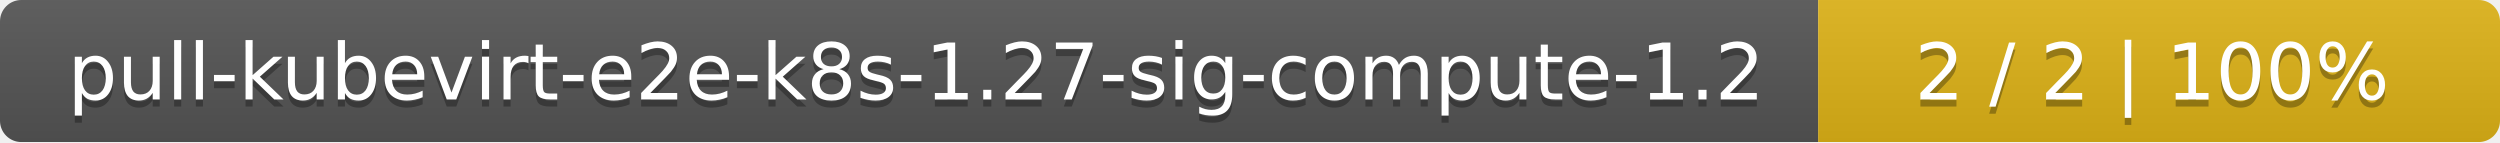
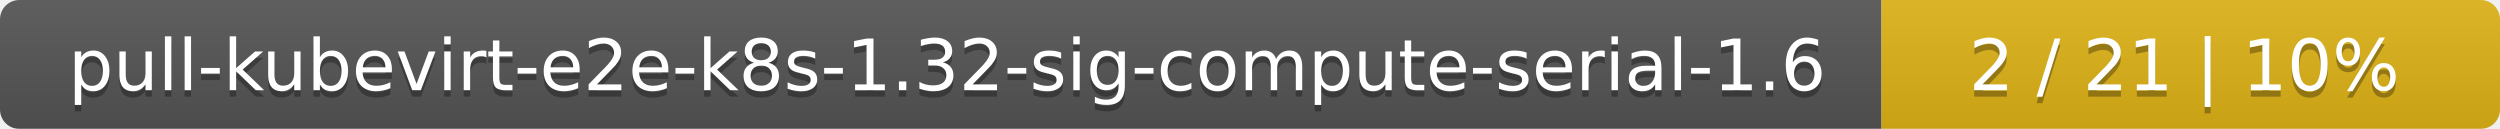
- <svg xmlns="http://www.w3.org/2000/svg" width="352" height="20">
+ <svg xmlns="http://www.w3.org/2000/svg" width="388" height="20">
  <linearGradient id="smooth" x2="0" y2="100%">
    <stop offset="0" stop-color="#bbb" stop-opacity=".1" />
    <stop offset="1" stop-opacity=".1" />
  </linearGradient>
  <mask id="round">
-     <rect width="352" height="20" rx="3" fill="#fff" />
+     <rect width="388" height="20" rx="3" fill="#fff" />
  </mask>
  <g mask="url(#round)">
-     <rect width="256" height="20" fill="#555" />
-     <rect x="256" width="96" height="20" fill="#dfb317" />
-     <rect width="352" height="20" fill="url(#smooth)" />
+     <rect width="292" height="20" fill="#555" />
+     <rect x="292" width="96" height="20" fill="#dfb317" />
+     <rect width="388" height="20" fill="url(#smooth)" />
  </g>
  <g fill="#fff" text-anchor="middle" font-family="DejaVu Sans,Verdana,Geneva,sans-serif" font-size="11">
-     <text x="129" y="15" fill="#010101" fill-opacity=".3">pull-kubevirt-e2e-k8s-1.27-sig-compute-1.2</text>
-     <text x="129" y="14">pull-kubevirt-e2e-k8s-1.27-sig-compute-1.2</text>
-     <text x="303" y="15" fill="#010101" fill-opacity=".3">2 / 2    |    100%</text>
-     <text x="303" y="14">2 / 2    |    100%</text>
+     <text x="147" y="15" fill="#010101" fill-opacity=".3">pull-kubevirt-e2e-k8s-1.32-sig-compute-serial-1.6</text>
+     <text x="147" y="14">pull-kubevirt-e2e-k8s-1.32-sig-compute-serial-1.6</text>
+     <text x="339" y="15" fill="#010101" fill-opacity=".3">2 / 21    |    10%</text>
+     <text x="339" y="14">2 / 21    |    10%</text>
  </g>
</svg>
